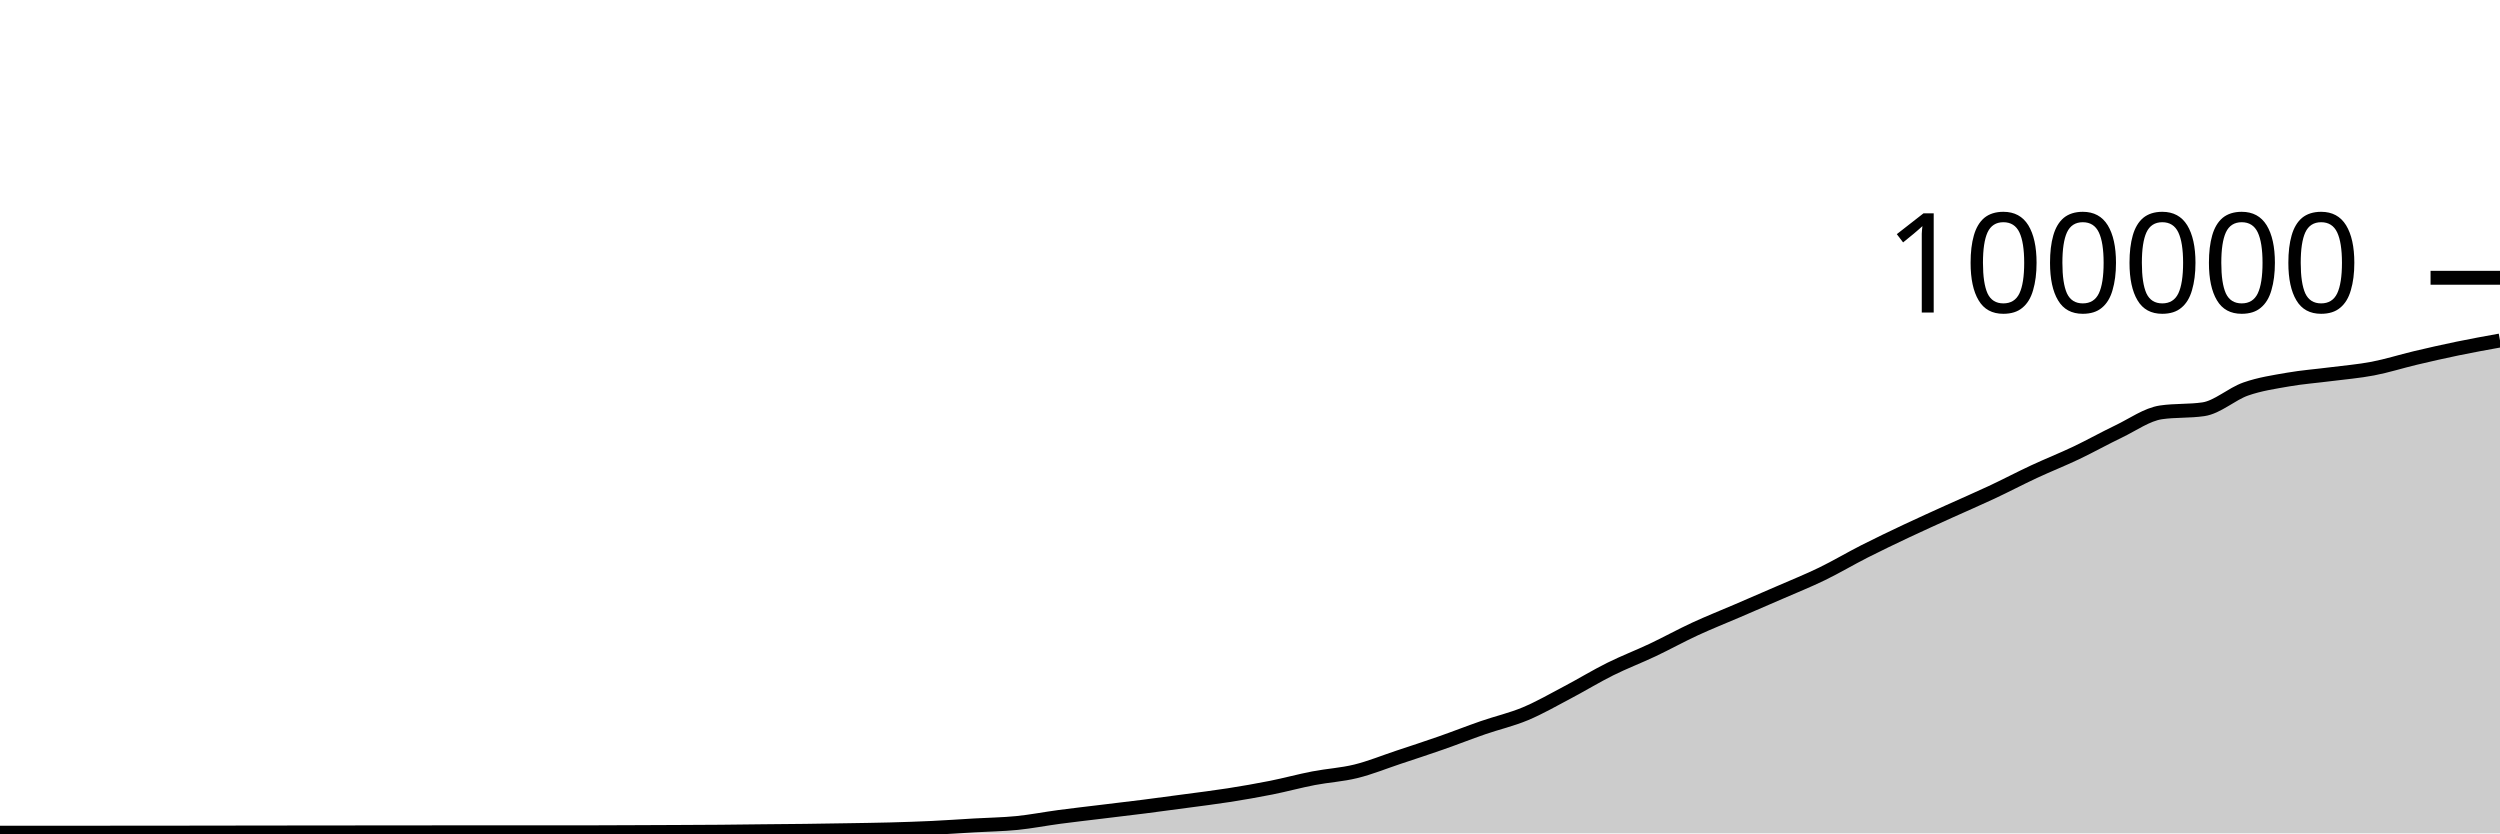
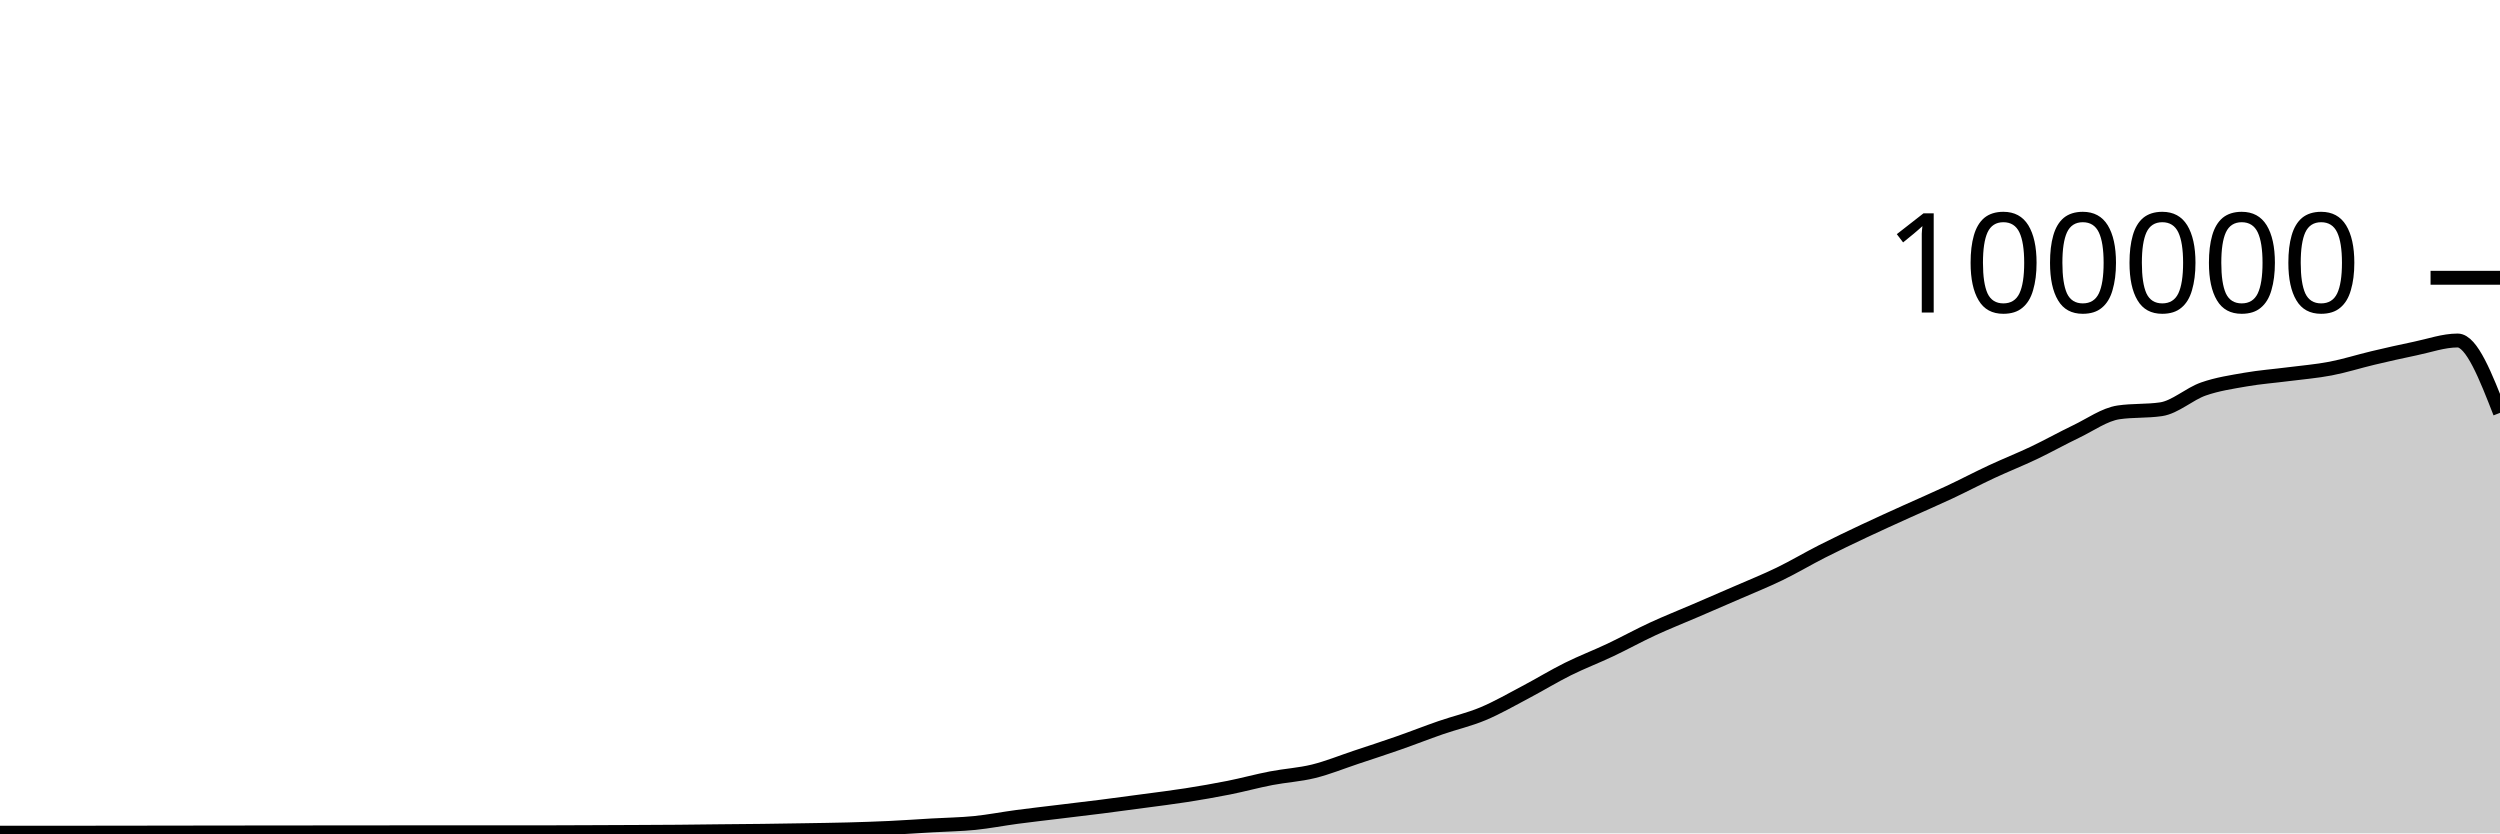
<svg xmlns="http://www.w3.org/2000/svg" viewBox="0 0 180 60">
  <g transform="translate(0,20)">
-     <path class="area" fill="rgba(0, 0, 0, 0.2)" d="M0,39.952C1.017,39.952,2.034,39.952,3.051,39.952C4.068,39.951,5.085,39.951,6.102,39.951C7.119,39.951,8.136,39.951,9.153,39.95C10.169,39.95,11.186,39.95,12.203,39.949C13.22,39.948,14.237,39.944,15.254,39.942C16.271,39.941,17.288,39.942,18.305,39.94C19.322,39.939,20.339,39.936,21.356,39.935C22.373,39.933,23.39,39.933,24.407,39.932C25.424,39.931,26.441,39.931,27.458,39.93C28.475,39.929,29.492,39.928,30.508,39.927C31.525,39.926,32.542,39.924,33.559,39.924C34.576,39.924,35.593,39.926,36.61,39.926C37.627,39.926,38.644,39.925,39.661,39.925C40.678,39.924,41.695,39.924,42.712,39.923C43.729,39.921,44.746,39.916,45.763,39.912C46.78,39.908,47.797,39.904,48.814,39.899C49.831,39.894,50.847,39.891,51.864,39.882C52.881,39.874,53.898,39.859,54.915,39.848C55.932,39.838,56.949,39.831,57.966,39.819C58.983,39.806,60,39.79,61.017,39.773C62.034,39.756,63.051,39.743,64.068,39.716C65.085,39.689,66.102,39.656,67.119,39.608C68.136,39.56,69.153,39.487,70.169,39.428C71.186,39.37,72.203,39.357,73.22,39.256C74.237,39.154,75.254,38.953,76.271,38.818C77.288,38.683,78.305,38.569,79.322,38.445C80.339,38.321,81.356,38.204,82.373,38.074C83.39,37.945,84.407,37.808,85.424,37.67C86.441,37.533,87.458,37.41,88.475,37.25C89.492,37.09,90.508,36.915,91.525,36.712C92.542,36.509,93.559,36.229,94.576,36.033C95.593,35.836,96.61,35.784,97.627,35.533C98.644,35.282,99.661,34.866,100.678,34.527C101.695,34.189,102.712,33.858,103.729,33.502C104.746,33.147,105.763,32.745,106.78,32.393C107.797,32.041,108.814,31.814,109.831,31.389C110.847,30.963,111.864,30.376,112.881,29.84C113.898,29.304,114.915,28.682,115.932,28.176C116.949,27.67,117.966,27.285,118.983,26.804C120,26.323,121.017,25.76,122.034,25.29C123.051,24.819,124.068,24.419,125.085,23.981C126.102,23.543,127.119,23.106,128.136,22.663C129.153,22.219,130.169,21.813,131.186,21.319C132.203,20.826,133.22,20.219,134.237,19.703C135.254,19.187,136.271,18.702,137.288,18.222C138.305,17.742,139.322,17.286,140.339,16.824C141.356,16.363,142.373,15.928,143.39,15.451C144.407,14.975,145.424,14.439,146.441,13.965C147.458,13.491,148.475,13.09,149.492,12.607C150.508,12.123,151.525,11.551,152.542,11.065C153.559,10.579,154.576,9.838,155.593,9.689C156.61,9.54,157.627,9.615,158.644,9.466C159.661,9.317,160.678,8.364,161.695,8.008C162.712,7.652,163.729,7.505,164.746,7.327C165.763,7.15,166.78,7.075,167.797,6.944C168.814,6.813,169.831,6.733,170.847,6.538C171.864,6.344,172.881,6.017,173.898,5.776C174.915,5.535,175.932,5.304,176.949,5.094C177.966,4.884,178.983,4.7,180,4.516L180,40C178.983,40,177.966,40,176.949,40C175.932,40,174.915,40,173.898,40C172.881,40,171.864,40,170.847,40C169.831,40,168.814,40,167.797,40C166.78,40,165.763,40,164.746,40C163.729,40,162.712,40,161.695,40C160.678,40,159.661,40,158.644,40C157.627,40,156.61,40,155.593,40C154.576,40,153.559,40,152.542,40C151.525,40,150.508,40,149.492,40C148.475,40,147.458,40,146.441,40C145.424,40,144.407,40,143.39,40C142.373,40,141.356,40,140.339,40C139.322,40,138.305,40,137.288,40C136.271,40,135.254,40,134.237,40C133.22,40,132.203,40,131.186,40C130.169,40,129.153,40,128.136,40C127.119,40,126.102,40,125.085,40C124.068,40,123.051,40,122.034,40C121.017,40,120,40,118.983,40C117.966,40,116.949,40,115.932,40C114.915,40,113.898,40,112.881,40C111.864,40,110.847,40,109.831,40C108.814,40,107.797,40,106.78,40C105.763,40,104.746,40,103.729,40C102.712,40,101.695,40,100.678,40C99.661,40,98.644,40,97.627,40C96.61,40,95.593,40,94.576,40C93.559,40,92.542,40,91.525,40C90.508,40,89.492,40,88.475,40C87.458,40,86.441,40,85.424,40C84.407,40,83.39,40,82.373,40C81.356,40,80.339,40,79.322,40C78.305,40,77.288,40,76.271,40C75.254,40,74.237,40,73.22,40C72.203,40,71.186,40,70.169,40C69.153,40,68.136,40,67.119,40C66.102,40,65.085,40,64.068,40C63.051,40,62.034,40,61.017,40C60,40,58.983,40,57.966,40C56.949,40,55.932,40,54.915,40C53.898,40,52.881,40,51.864,40C50.847,40,49.831,40,48.814,40C47.797,40,46.78,40,45.763,40C44.746,40,43.729,40,42.712,40C41.695,40,40.678,40,39.661,40C38.644,40,37.627,40,36.61,40C35.593,40,34.576,40,33.559,40C32.542,40,31.525,40,30.508,40C29.492,40,28.475,40,27.458,40C26.441,40,25.424,40,24.407,40C23.39,40,22.373,40,21.356,40C20.339,40,19.322,40,18.305,40C17.288,40,16.271,40,15.254,40C14.237,40,13.22,40,12.203,40C11.186,40,10.169,40,9.153,40C8.136,40,7.119,40,6.102,40C5.085,40,4.068,40,3.051,40C2.034,40,1.017,40,0,40Z" />
-     <path class="line" stroke="black" fill="none" d="M0,39.952C1.017,39.952,2.034,39.952,3.051,39.952C4.068,39.951,5.085,39.951,6.102,39.951C7.119,39.951,8.136,39.951,9.153,39.95C10.169,39.95,11.186,39.95,12.203,39.949C13.22,39.948,14.237,39.944,15.254,39.942C16.271,39.941,17.288,39.942,18.305,39.94C19.322,39.939,20.339,39.936,21.356,39.935C22.373,39.933,23.39,39.933,24.407,39.932C25.424,39.931,26.441,39.931,27.458,39.93C28.475,39.929,29.492,39.928,30.508,39.927C31.525,39.926,32.542,39.924,33.559,39.924C34.576,39.924,35.593,39.926,36.61,39.926C37.627,39.926,38.644,39.925,39.661,39.925C40.678,39.924,41.695,39.924,42.712,39.923C43.729,39.921,44.746,39.916,45.763,39.912C46.78,39.908,47.797,39.904,48.814,39.899C49.831,39.894,50.847,39.891,51.864,39.882C52.881,39.874,53.898,39.859,54.915,39.848C55.932,39.838,56.949,39.831,57.966,39.819C58.983,39.806,60,39.79,61.017,39.773C62.034,39.756,63.051,39.743,64.068,39.716C65.085,39.689,66.102,39.656,67.119,39.608C68.136,39.56,69.153,39.487,70.169,39.428C71.186,39.37,72.203,39.357,73.22,39.256C74.237,39.154,75.254,38.953,76.271,38.818C77.288,38.683,78.305,38.569,79.322,38.445C80.339,38.321,81.356,38.204,82.373,38.074C83.39,37.945,84.407,37.808,85.424,37.67C86.441,37.533,87.458,37.41,88.475,37.25C89.492,37.09,90.508,36.915,91.525,36.712C92.542,36.509,93.559,36.229,94.576,36.033C95.593,35.836,96.61,35.784,97.627,35.533C98.644,35.282,99.661,34.866,100.678,34.527C101.695,34.189,102.712,33.858,103.729,33.502C104.746,33.147,105.763,32.745,106.78,32.393C107.797,32.041,108.814,31.814,109.831,31.389C110.847,30.963,111.864,30.376,112.881,29.84C113.898,29.304,114.915,28.682,115.932,28.176C116.949,27.67,117.966,27.285,118.983,26.804C120,26.323,121.017,25.76,122.034,25.29C123.051,24.819,124.068,24.419,125.085,23.981C126.102,23.543,127.119,23.106,128.136,22.663C129.153,22.219,130.169,21.813,131.186,21.319C132.203,20.826,133.22,20.219,134.237,19.703C135.254,19.187,136.271,18.702,137.288,18.222C138.305,17.742,139.322,17.286,140.339,16.824C141.356,16.363,142.373,15.928,143.39,15.451C144.407,14.975,145.424,14.439,146.441,13.965C147.458,13.491,148.475,13.09,149.492,12.607C150.508,12.123,151.525,11.551,152.542,11.065C153.559,10.579,154.576,9.838,155.593,9.689C156.61,9.54,157.627,9.615,158.644,9.466C159.661,9.317,160.678,8.364,161.695,8.008C162.712,7.652,163.729,7.505,164.746,7.327C165.763,7.15,166.78,7.075,167.797,6.944C168.814,6.813,169.831,6.733,170.847,6.538C171.864,6.344,172.881,6.017,173.898,5.776C174.915,5.535,175.932,5.304,176.949,5.094C177.966,4.884,178.983,4.7,180,4.516" />
+     <path class="area" fill="rgba(0, 0, 0, 0.2)" d="M0,39.952C1.017,39.951,2.034,39.951,3.051,39.951C4.068,39.951,5.085,39.951,6.102,39.951C7.119,39.951,8.136,39.95,9.153,39.949C10.169,39.947,11.186,39.944,12.203,39.942C13.22,39.941,14.237,39.942,15.254,39.94C16.271,39.939,17.288,39.936,18.305,39.935C19.322,39.933,20.339,39.933,21.356,39.932C22.373,39.931,23.39,39.931,24.407,39.93C25.424,39.929,26.441,39.928,27.458,39.927C28.475,39.926,29.492,39.924,30.508,39.924C31.525,39.924,32.542,39.926,33.559,39.926C34.576,39.926,35.593,39.925,36.61,39.925C37.627,39.924,38.644,39.924,39.661,39.923C40.678,39.921,41.695,39.916,42.712,39.912C43.729,39.908,44.746,39.904,45.763,39.899C46.78,39.894,47.797,39.891,48.814,39.882C49.831,39.874,50.847,39.859,51.864,39.848C52.881,39.837,53.898,39.831,54.915,39.819C55.932,39.806,56.949,39.79,57.966,39.773C58.983,39.756,60,39.743,61.017,39.716C62.034,39.689,63.051,39.656,64.068,39.608C65.085,39.56,66.102,39.487,67.119,39.428C68.136,39.37,69.153,39.357,70.169,39.256C71.186,39.154,72.203,38.953,73.22,38.818C74.237,38.683,75.254,38.569,76.271,38.445C77.288,38.321,78.305,38.204,79.322,38.074C80.339,37.945,81.356,37.808,82.373,37.67C83.39,37.533,84.407,37.41,85.424,37.25C86.441,37.09,87.458,36.915,88.475,36.712C89.492,36.509,90.508,36.229,91.525,36.033C92.542,35.836,93.559,35.784,94.576,35.533C95.593,35.282,96.61,34.866,97.627,34.527C98.644,34.189,99.661,33.858,100.678,33.502C101.695,33.147,102.712,32.745,103.729,32.393C104.746,32.041,105.763,31.814,106.78,31.389C107.797,30.963,108.814,30.376,109.831,29.84C110.847,29.304,111.864,28.682,112.881,28.176C113.898,27.67,114.915,27.285,115.932,26.804C116.949,26.323,117.966,25.76,118.983,25.29C120,24.819,121.017,24.419,122.034,23.981C123.051,23.543,124.068,23.106,125.085,22.663C126.102,22.219,127.119,21.813,128.136,21.319C129.153,20.826,130.169,20.219,131.186,19.703C132.203,19.187,133.22,18.702,134.237,18.222C135.254,17.742,136.271,17.286,137.288,16.824C138.305,16.363,139.322,15.928,140.339,15.451C141.356,14.975,142.373,14.439,143.39,13.965C144.407,13.491,145.424,13.09,146.441,12.607C147.458,12.123,148.475,11.551,149.492,11.065C150.508,10.579,151.525,9.838,152.542,9.689C153.559,9.54,154.576,9.615,155.593,9.466C156.61,9.317,157.627,8.364,158.644,8.008C159.661,7.652,160.678,7.505,161.695,7.327C162.712,7.15,163.729,7.075,164.746,6.944C165.763,6.813,166.78,6.733,167.797,6.538C168.814,6.344,169.831,6.017,170.847,5.776C171.864,5.535,172.881,5.304,173.898,5.094C174.915,4.884,175.932,4.516,176.949,4.516C177.966,4.516,178.983,7.12,180,9.725L180,40C178.983,40,177.966,40,176.949,40C175.932,40,174.915,40,173.898,40C172.881,40,171.864,40,170.847,40C169.831,40,168.814,40,167.797,40C166.78,40,165.763,40,164.746,40C163.729,40,162.712,40,161.695,40C160.678,40,159.661,40,158.644,40C157.627,40,156.61,40,155.593,40C154.576,40,153.559,40,152.542,40C151.525,40,150.508,40,149.492,40C148.475,40,147.458,40,146.441,40C145.424,40,144.407,40,143.39,40C142.373,40,141.356,40,140.339,40C139.322,40,138.305,40,137.288,40C136.271,40,135.254,40,134.237,40C133.22,40,132.203,40,131.186,40C130.169,40,129.153,40,128.136,40C127.119,40,126.102,40,125.085,40C124.068,40,123.051,40,122.034,40C121.017,40,120,40,118.983,40C117.966,40,116.949,40,115.932,40C114.915,40,113.898,40,112.881,40C111.864,40,110.847,40,109.831,40C108.814,40,107.797,40,106.78,40C105.763,40,104.746,40,103.729,40C102.712,40,101.695,40,100.678,40C99.661,40,98.644,40,97.627,40C96.61,40,95.593,40,94.576,40C93.559,40,92.542,40,91.525,40C90.508,40,89.492,40,88.475,40C87.458,40,86.441,40,85.424,40C84.407,40,83.39,40,82.373,40C81.356,40,80.339,40,79.322,40C78.305,40,77.288,40,76.271,40C75.254,40,74.237,40,73.22,40C72.203,40,71.186,40,70.169,40C69.153,40,68.136,40,67.119,40C66.102,40,65.085,40,64.068,40C63.051,40,62.034,40,61.017,40C60,40,58.983,40,57.966,40C56.949,40,55.932,40,54.915,40C53.898,40,52.881,40,51.864,40C50.847,40,49.831,40,48.814,40C47.797,40,46.78,40,45.763,40C44.746,40,43.729,40,42.712,40C41.695,40,40.678,40,39.661,40C38.644,40,37.627,40,36.61,40C35.593,40,34.576,40,33.559,40C32.542,40,31.525,40,30.508,40C29.492,40,28.475,40,27.458,40C26.441,40,25.424,40,24.407,40C23.39,40,22.373,40,21.356,40C20.339,40,19.322,40,18.305,40C17.288,40,16.271,40,15.254,40C14.237,40,13.22,40,12.203,40C11.186,40,10.169,40,9.153,40C8.136,40,7.119,40,6.102,40C5.085,40,4.068,40,3.051,40C2.034,40,1.017,40,0,40Z" />
+     <path class="line" stroke="black" fill="none" d="M0,39.952C1.017,39.951,2.034,39.951,3.051,39.951C4.068,39.951,5.085,39.951,6.102,39.951C7.119,39.951,8.136,39.95,9.153,39.949C10.169,39.947,11.186,39.944,12.203,39.942C13.22,39.941,14.237,39.942,15.254,39.94C16.271,39.939,17.288,39.936,18.305,39.935C19.322,39.933,20.339,39.933,21.356,39.932C22.373,39.931,23.39,39.931,24.407,39.93C25.424,39.929,26.441,39.928,27.458,39.927C28.475,39.926,29.492,39.924,30.508,39.924C31.525,39.924,32.542,39.926,33.559,39.926C34.576,39.926,35.593,39.925,36.61,39.925C37.627,39.924,38.644,39.924,39.661,39.923C40.678,39.921,41.695,39.916,42.712,39.912C43.729,39.908,44.746,39.904,45.763,39.899C46.78,39.894,47.797,39.891,48.814,39.882C49.831,39.874,50.847,39.859,51.864,39.848C52.881,39.837,53.898,39.831,54.915,39.819C55.932,39.806,56.949,39.79,57.966,39.773C58.983,39.756,60,39.743,61.017,39.716C62.034,39.689,63.051,39.656,64.068,39.608C65.085,39.56,66.102,39.487,67.119,39.428C68.136,39.37,69.153,39.357,70.169,39.256C71.186,39.154,72.203,38.953,73.22,38.818C74.237,38.683,75.254,38.569,76.271,38.445C77.288,38.321,78.305,38.204,79.322,38.074C80.339,37.945,81.356,37.808,82.373,37.67C83.39,37.533,84.407,37.41,85.424,37.25C86.441,37.09,87.458,36.915,88.475,36.712C89.492,36.509,90.508,36.229,91.525,36.033C92.542,35.836,93.559,35.784,94.576,35.533C95.593,35.282,96.61,34.866,97.627,34.527C98.644,34.189,99.661,33.858,100.678,33.502C101.695,33.147,102.712,32.745,103.729,32.393C104.746,32.041,105.763,31.814,106.78,31.389C107.797,30.963,108.814,30.376,109.831,29.84C110.847,29.304,111.864,28.682,112.881,28.176C113.898,27.67,114.915,27.285,115.932,26.804C116.949,26.323,117.966,25.76,118.983,25.29C120,24.819,121.017,24.419,122.034,23.981C123.051,23.543,124.068,23.106,125.085,22.663C126.102,22.219,127.119,21.813,128.136,21.319C129.153,20.826,130.169,20.219,131.186,19.703C132.203,19.187,133.22,18.702,134.237,18.222C135.254,17.742,136.271,17.286,137.288,16.824C138.305,16.363,139.322,15.928,140.339,15.451C141.356,14.975,142.373,14.439,143.39,13.965C144.407,13.491,145.424,13.09,146.441,12.607C147.458,12.123,148.475,11.551,149.492,11.065C150.508,10.579,151.525,9.838,152.542,9.689C153.559,9.54,154.576,9.615,155.593,9.466C156.61,9.317,157.627,8.364,158.644,8.008C159.661,7.652,160.678,7.505,161.695,7.327C162.712,7.15,163.729,7.075,164.746,6.944C165.763,6.813,166.78,6.733,167.797,6.538C168.814,6.344,169.831,6.017,170.847,5.776C171.864,5.535,172.881,5.304,173.898,5.094C174.915,4.884,175.932,4.516,176.949,4.516C177.966,4.516,178.983,7.12,180,9.725" />
    <path class="axis-ceiling" stroke-width="1" stroke="black" fill="none" d="M175,0L180,0" />
    <text class="axis-ceiling-label" font-family="sans-serif" text-anchor="end" font-size="10px" x="170" y="2.5">100000</text>
  </g>
</svg>
